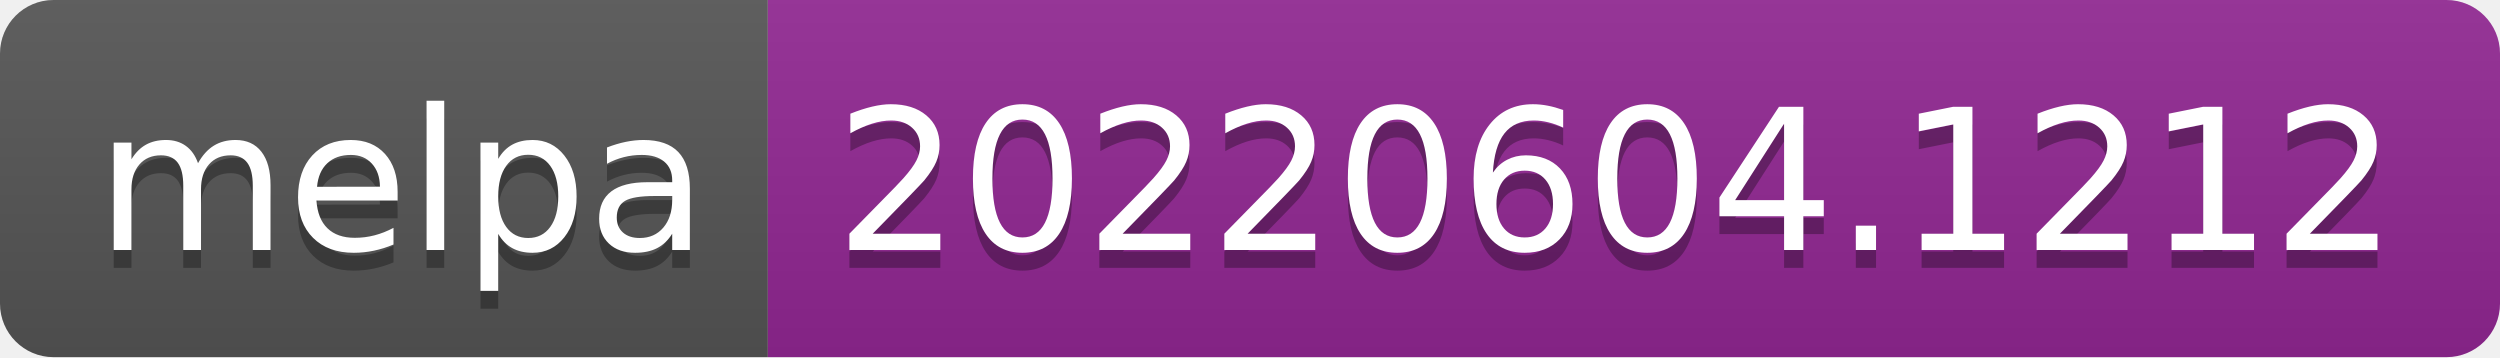
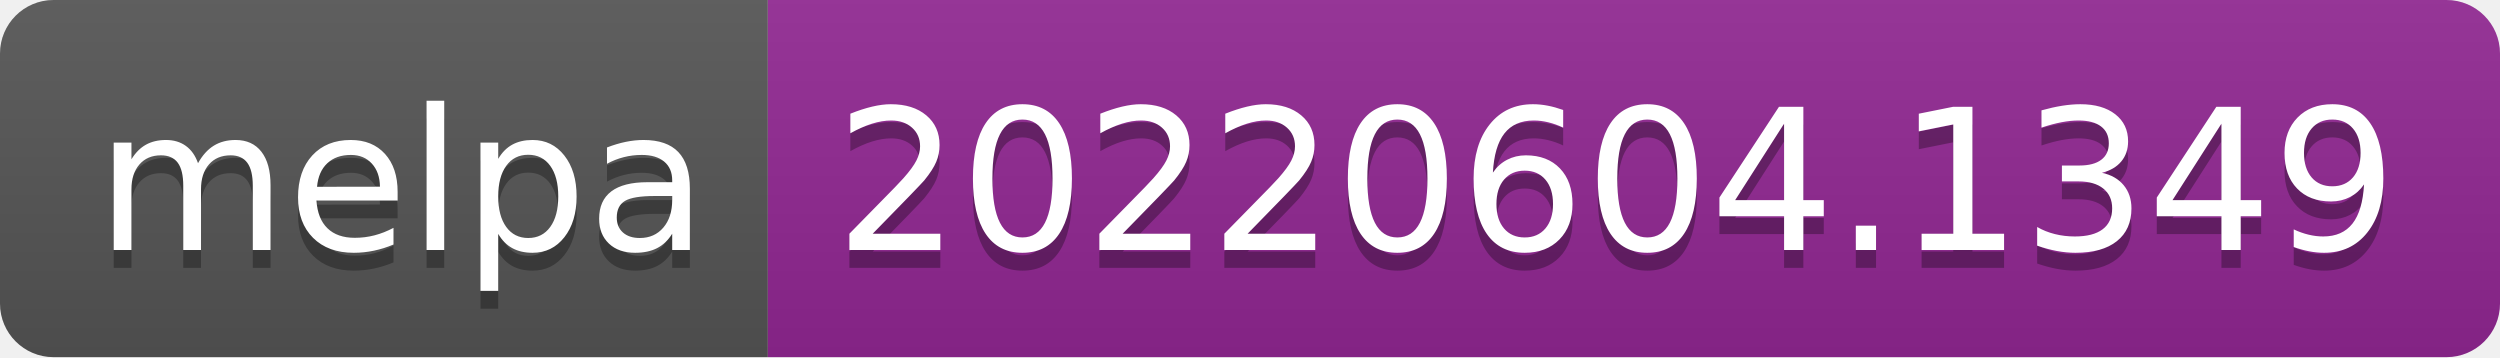
- <svg xmlns="http://www.w3.org/2000/svg" width="140" height="20" role="img" aria-label="melpa: 20220604.1212">
+ <svg xmlns="http://www.w3.org/2000/svg" width="140" height="20" role="img" aria-label="melpa: 20220604.1349">
  <linearGradient id="s" x2="0" y2="100%">
    <stop offset="0" stop-color="#bbb" stop-opacity=".1" />
    <stop offset="1" stop-opacity=".1" />
  </linearGradient>
  <clipPath id="r">
    <rect width="140" height="20" rx="3" fill="#fff" />
  </clipPath>
  <g clip-path="url(#r)">
    <rect width="43" height="20" fill="#555" />
    <rect x="43" width="97" height="20" fill="#922793" />
    <rect width="140" height="20" fill="url(#s)" />
  </g>
  <g fill="#fff" text-anchor="middle" font-family="Verdana,Geneva,DejaVu Sans,sans-serif" text-rendering="geometricPrecision" font-size="110">
    <text aria-hidden="true" x="225" y="150" fill="#010101" fill-opacity=".3" transform="scale(.1)" textLength="330">melpa</text>
    <text x="225" y="140" transform="scale(.1)" fill="#fff" textLength="330">melpa</text>
-     <text aria-hidden="true" x="905" y="150" fill="#010101" fill-opacity=".3" transform="scale(.1)" textLength="870">20220604.1212</text>
-     <text x="905" y="140" transform="scale(.1)" fill="#fff" textLength="870">20220604.1212</text>
+     <text aria-hidden="true" x="905" y="150" fill="#010101" fill-opacity=".3" transform="scale(.1)" textLength="870">20220604.1349</text>
+     <text x="905" y="140" transform="scale(.1)" fill="#fff" textLength="870">20220604.1349</text>
  </g>
</svg>
